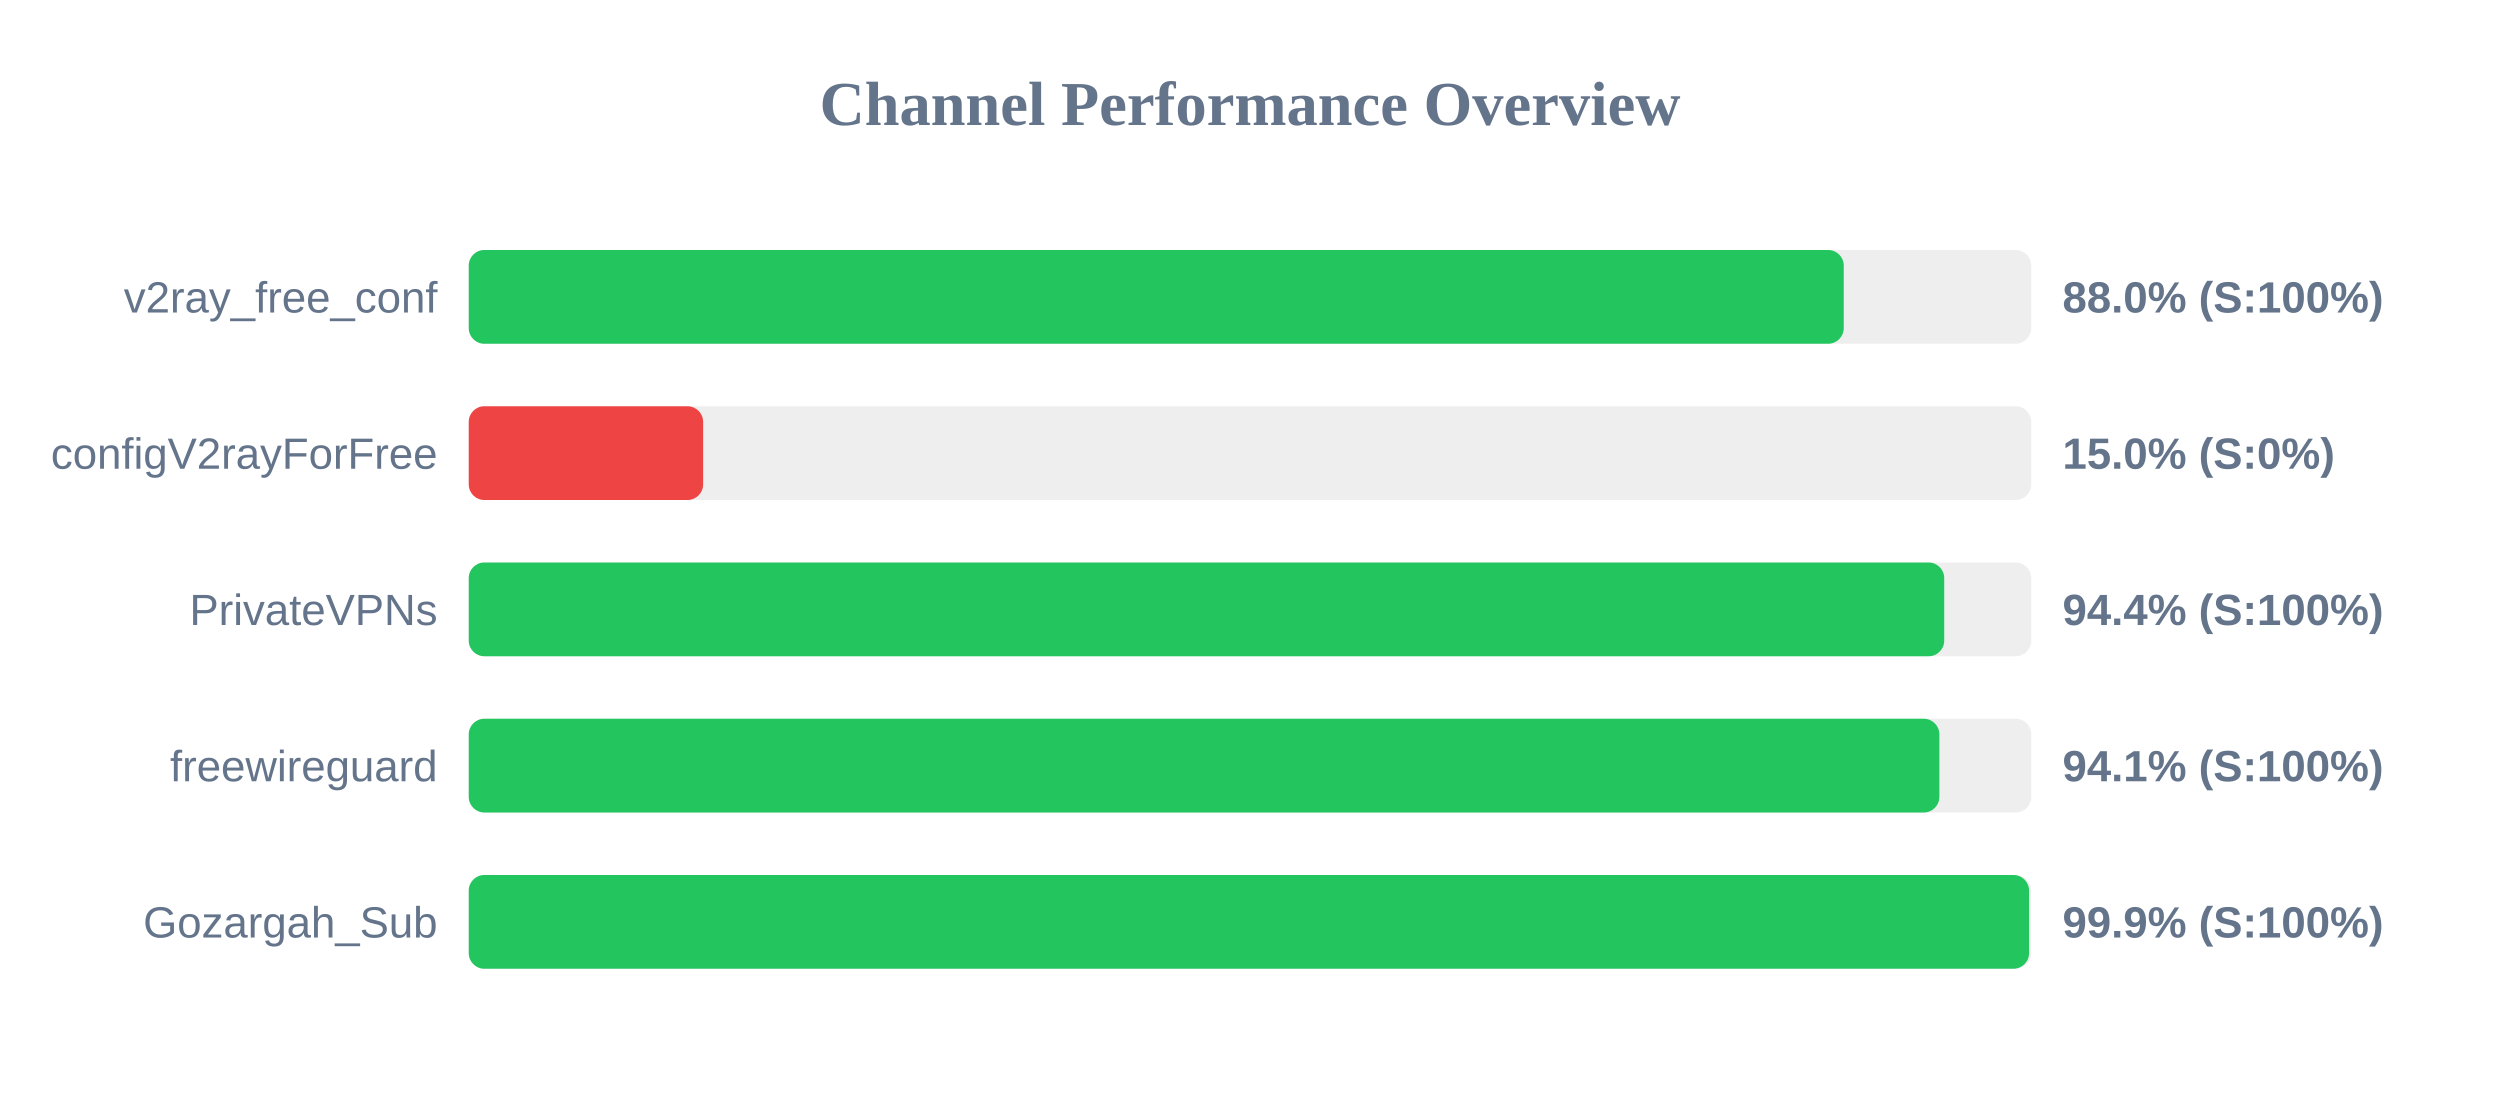
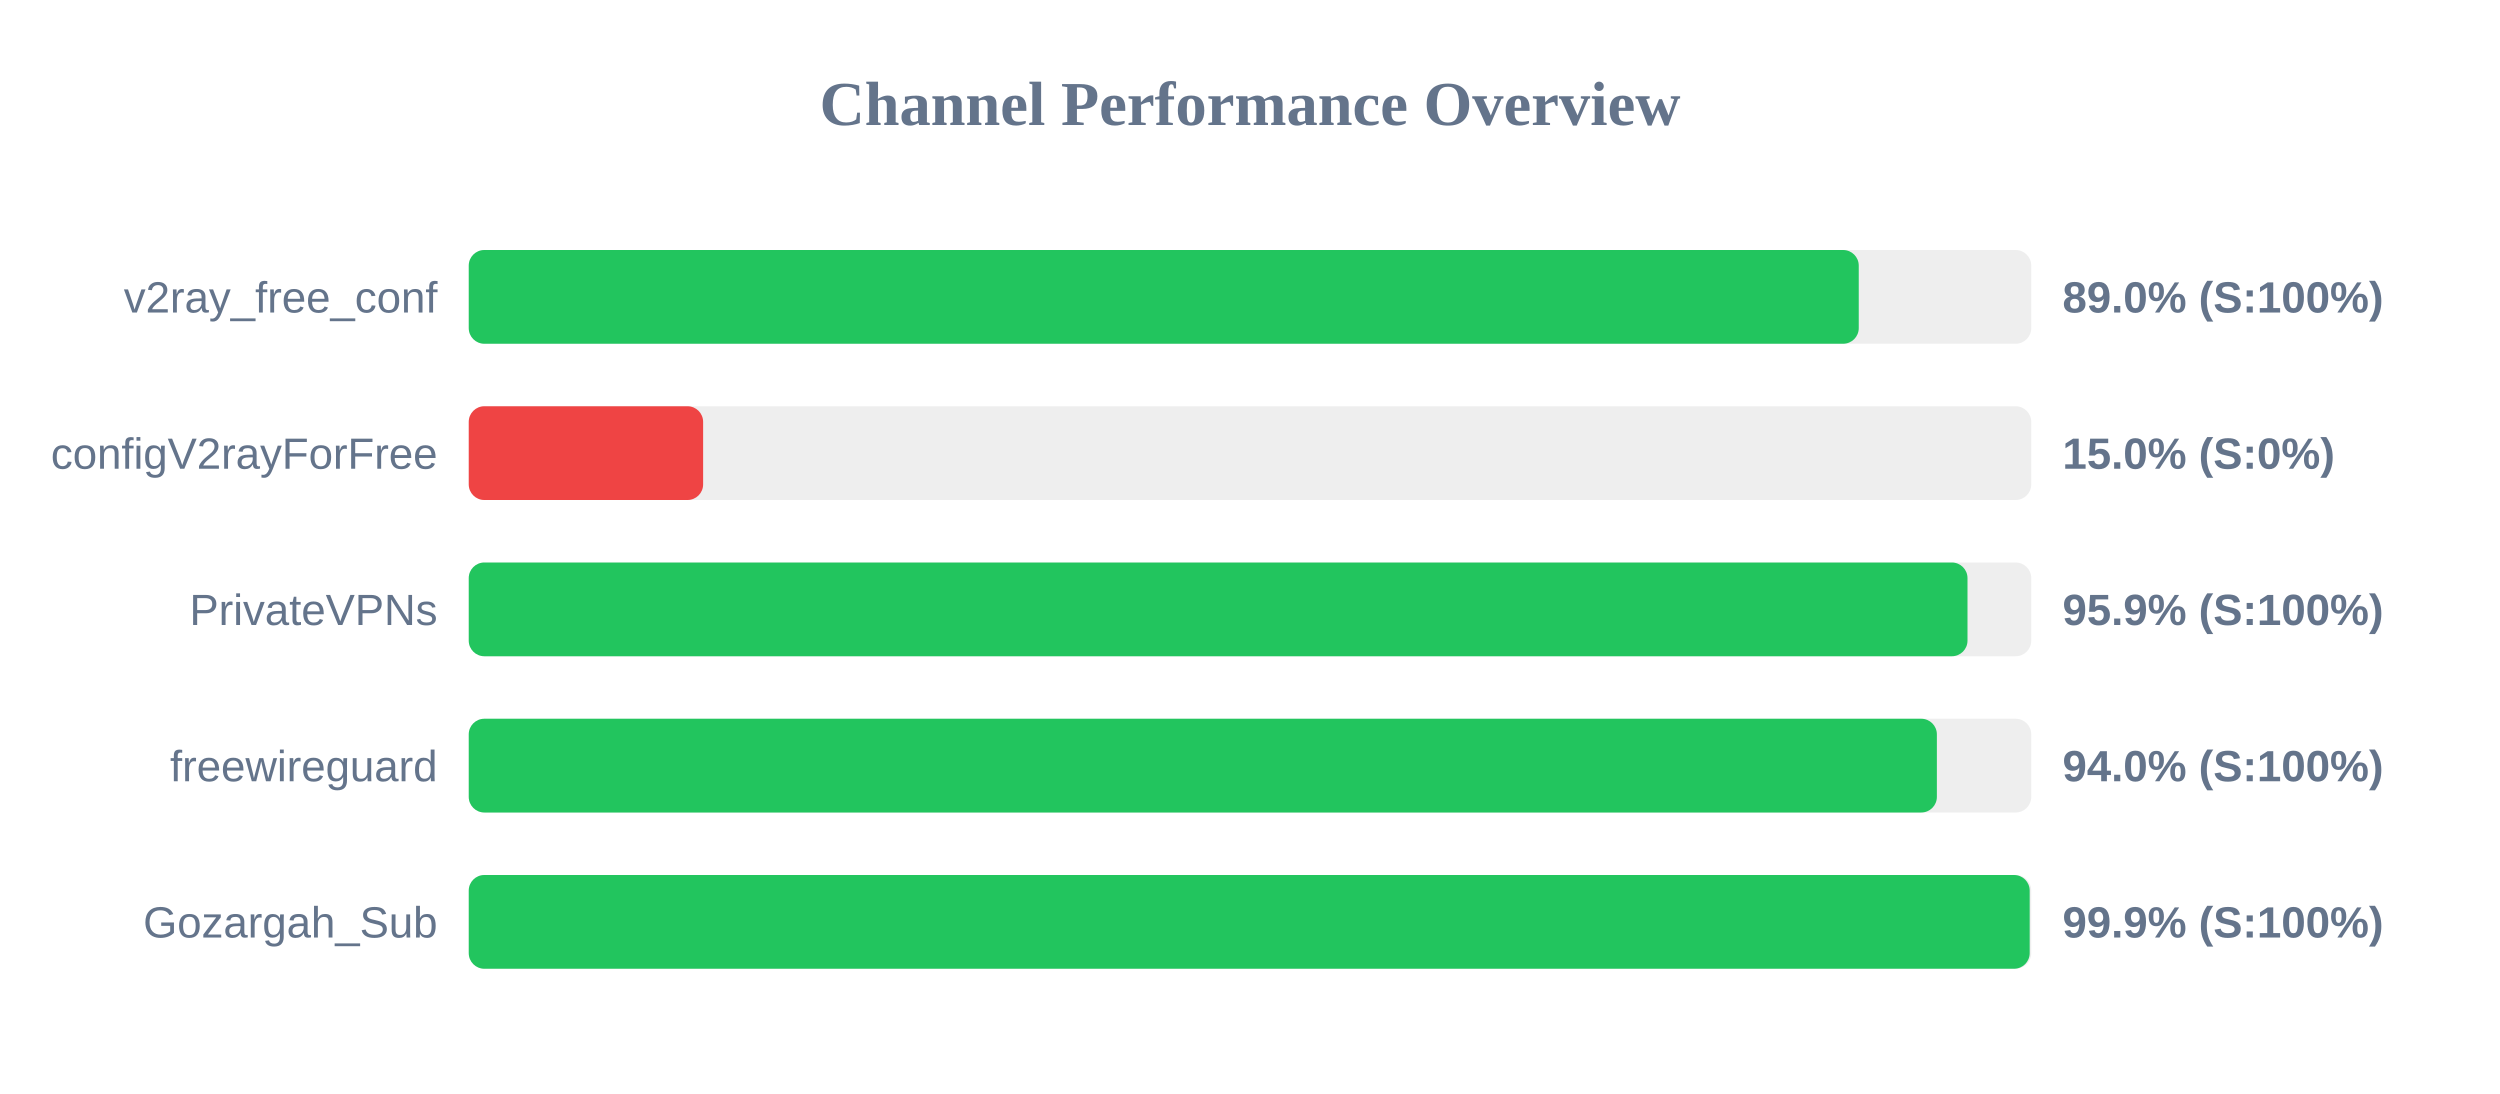
<svg xmlns="http://www.w3.org/2000/svg" width="800" height="350" version="1.1">
  <style>
        .row { font: 14px Arial; fill: #64748b; }
        .score { font: bold 14px Arial; fill: #64748b; }
    </style>
  <text x="400" y="40" text-anchor="middle" font-size="20px" font-weight="bold" fill="#64748b">Channel Performance Overview</text>
  <rect x="150" y="80" width="500" height="30" fill="#eee" rx="5" />
-   <rect x="150" y="80" width="440.0" height="30" fill="#22c55e" rx="5" />
+   <rect x="150" y="80" width="444.8" height="30" fill="#22c55e" rx="5" />
  <text x="140" y="100" text-anchor="end" class="row">v2ray_free_conf</text>
-   <text x="660" y="100" text-anchor="start" class="score">88.0% (S:100%)</text>
+   <text x="660" y="100" text-anchor="start" class="score">89.0% (S:100%)</text>
  <rect x="150" y="130" width="500" height="30" fill="#eee" rx="5" />
  <rect x="150" y="130" width="75.0" height="30" fill="#ef4444" rx="5" />
  <text x="140" y="150" text-anchor="end" class="row">configV2rayForFree</text>
  <text x="660" y="150" text-anchor="start" class="score">15.0% (S:0%)</text>
  <rect x="150" y="180" width="500" height="30" fill="#eee" rx="5" />
-   <rect x="150" y="180" width="472.15" height="30" fill="#22c55e" rx="5" />
+   <rect x="150" y="180" width="479.6" height="30" fill="#22c55e" rx="5" />
  <text x="140" y="200" text-anchor="end" class="row">PrivateVPNs</text>
-   <text x="660" y="200" text-anchor="start" class="score">94.4% (S:100%)</text>
+   <text x="660" y="200" text-anchor="start" class="score">95.9% (S:100%)</text>
  <rect x="150" y="230" width="500" height="30" fill="#eee" rx="5" />
-   <rect x="150" y="230" width="470.6" height="30" fill="#22c55e" rx="5" />
+   <rect x="150" y="230" width="469.8" height="30" fill="#22c55e" rx="5" />
  <text x="140" y="250" text-anchor="end" class="row">freewireguard</text>
-   <text x="660" y="250" text-anchor="start" class="score">94.1% (S:100%)</text>
+   <text x="660" y="250" text-anchor="start" class="score">94.0% (S:100%)</text>
  <rect x="150" y="280" width="500" height="30" fill="#eee" rx="5" />
-   <rect x="150" y="280" width="499.3" height="30" fill="#22c55e" rx="5" />
+   <rect x="150" y="280" width="499.5" height="30" fill="#22c55e" rx="5" />
  <text x="140" y="300" text-anchor="end" class="row">Gozargah_Sub</text>
  <text x="660" y="300" text-anchor="start" class="score">99.9% (S:100%)</text>
</svg>
